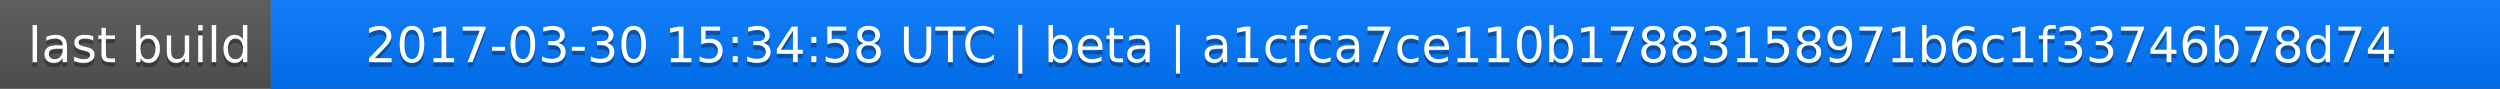
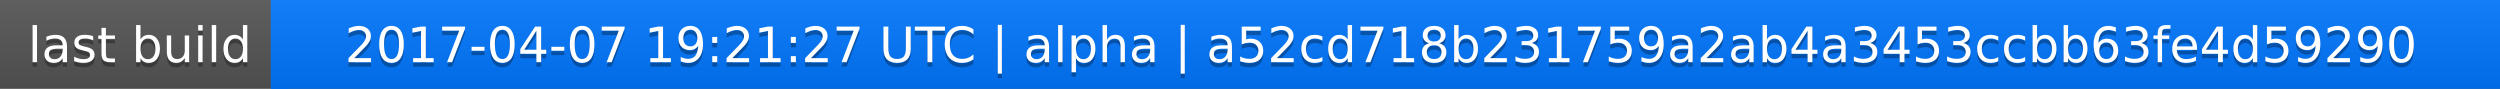
<svg xmlns="http://www.w3.org/2000/svg" width="563" height="20">
  <linearGradient id="a" x2="0" y2="100%">
    <stop offset="0" stop-color="#bbb" stop-opacity=".1" />
    <stop offset="1" stop-opacity=".1" />
  </linearGradient>
  <rect rx="0" width="563" height="20" fill="#555" />
  <rect rx="0" x="61" width="502" height="20" fill="#07f" />
  <path fill="#07f" d="M61 0h4v20h-4z" />
  <rect rx="0" width="563" height="20" fill="url(#a)" />
  <g fill="#fff" text-anchor="middle" font-family="DejaVu Sans,Verdana,Geneva,sans-serif" font-size="11">
    <text x="31.5" y="15" fill="#010101" fill-opacity=".3">last build</text>
    <text x="31.5" y="14">last build</text>
-     <text x="311" y="15" fill="#010101" fill-opacity=".3">2017-03-30 15:34:58 UTC | beta | a1cfca7ce110b17883158971b6c1f33746b78d74</text>
-     <text x="311" y="14">2017-03-30 15:34:58 UTC | beta | a1cfca7ce110b17883158971b6c1f33746b78d74</text>
+     <text x="311" y="15" fill="#010101" fill-opacity=".3">2017-04-07 19:21:27 UTC | alpha | a52cd718b231759a2ab4a3453ccbb63fe4d59290</text>
+     <text x="311" y="14">2017-04-07 19:21:27 UTC | alpha | a52cd718b231759a2ab4a3453ccbb63fe4d59290</text>
  </g>
</svg>
